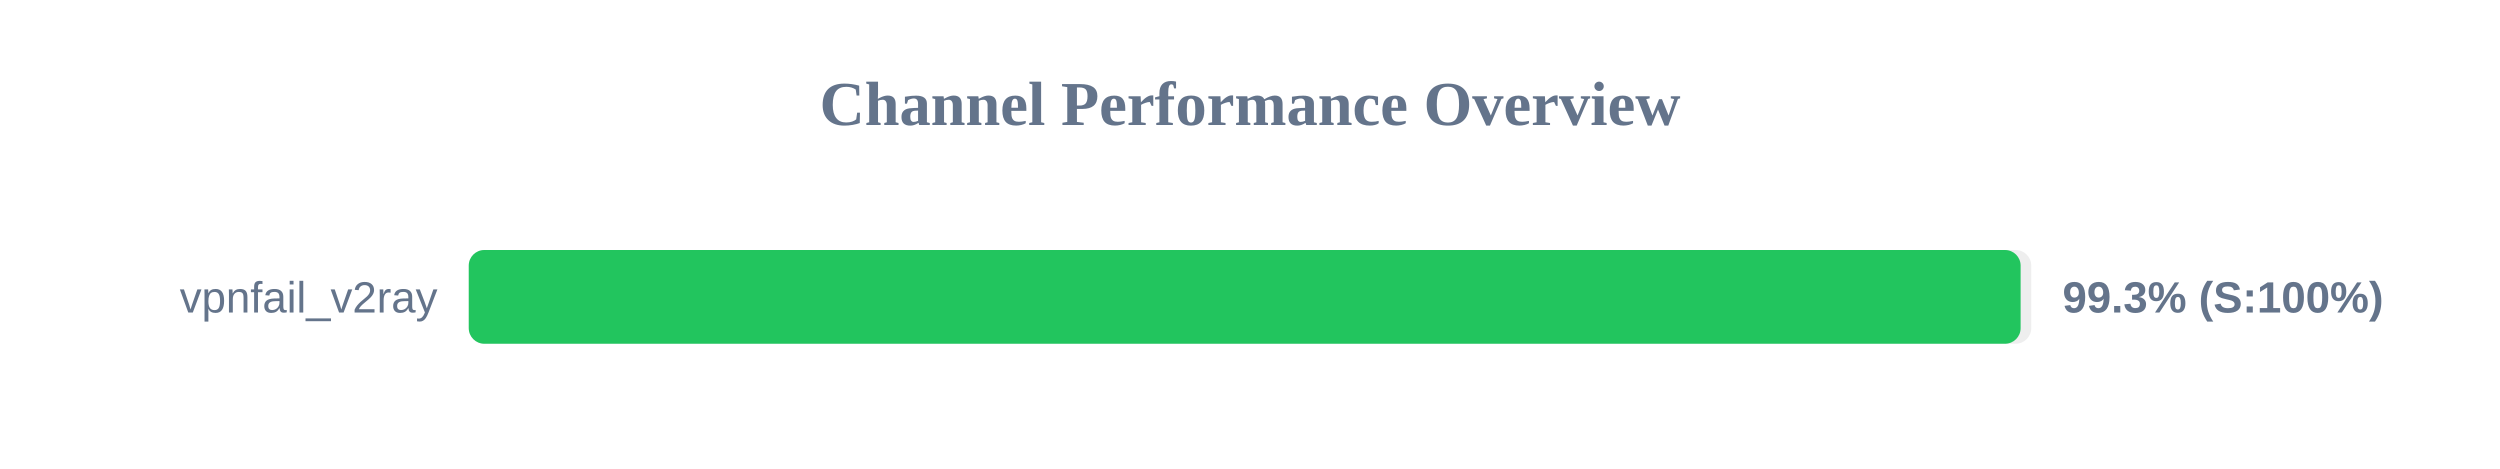
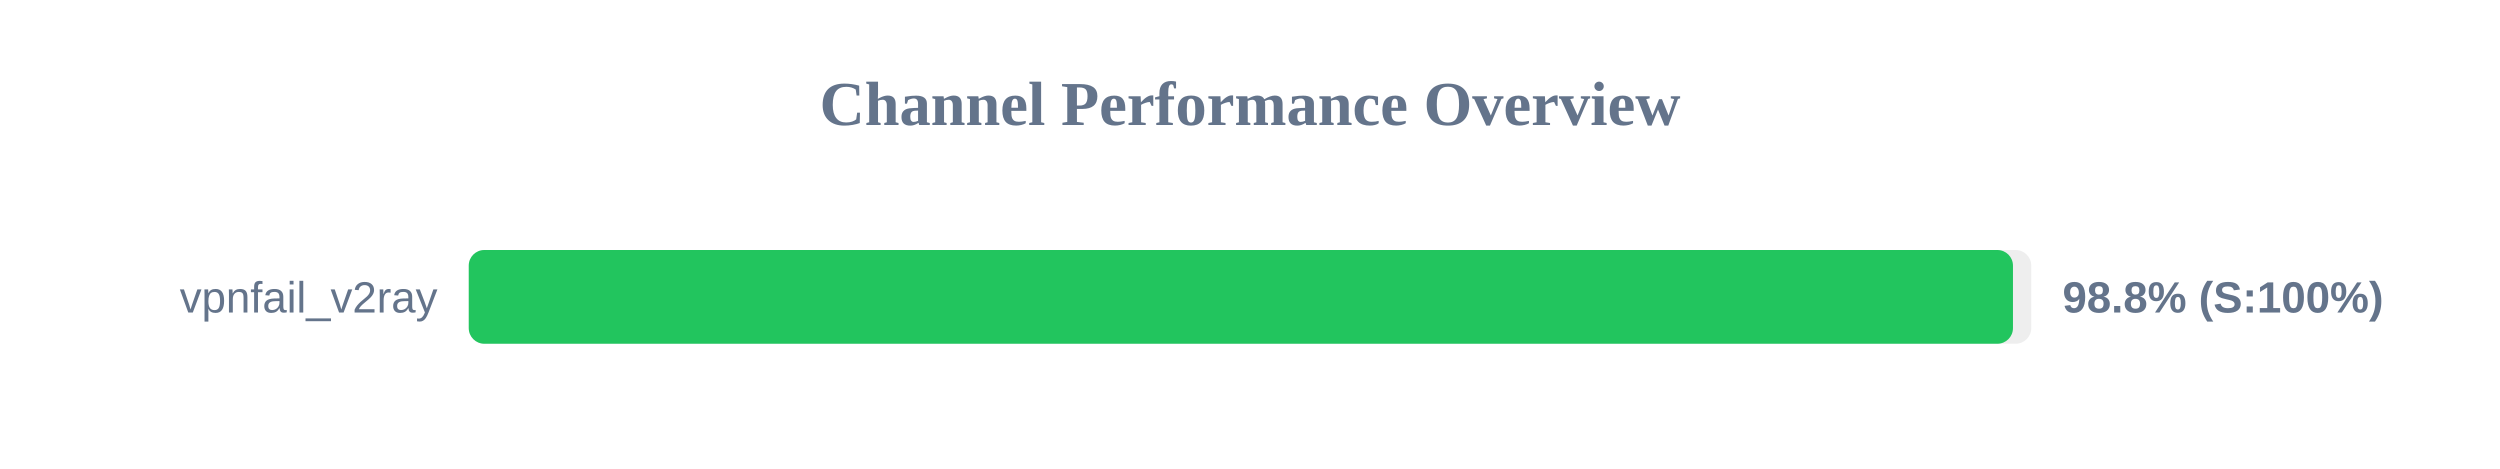
<svg xmlns="http://www.w3.org/2000/svg" width="800" height="150" version="1.1">
  <style>
        .row { font: 14px Arial; fill: #64748b; }
        .score { font: bold 14px Arial; fill: #64748b; }
    </style>
  <text x="400" y="40" text-anchor="middle" font-size="20px" font-weight="bold" fill="#64748b">Channel Performance Overview</text>
  <rect x="150" y="80" width="500" height="30" fill="#eee" rx="5" />
-   <rect x="150" y="80" width="496.6" height="30" fill="#22c55e" rx="5" />
+   <rect x="150" y="80" width="494.15" height="30" fill="#22c55e" rx="5" />
  <text x="140" y="100" text-anchor="end" class="row">vpnfail_v2ray</text>
-   <text x="660" y="100" text-anchor="start" class="score">99.3% (S:100%)</text>
+   <text x="660" y="100" text-anchor="start" class="score">98.8% (S:100%)</text>
</svg>
